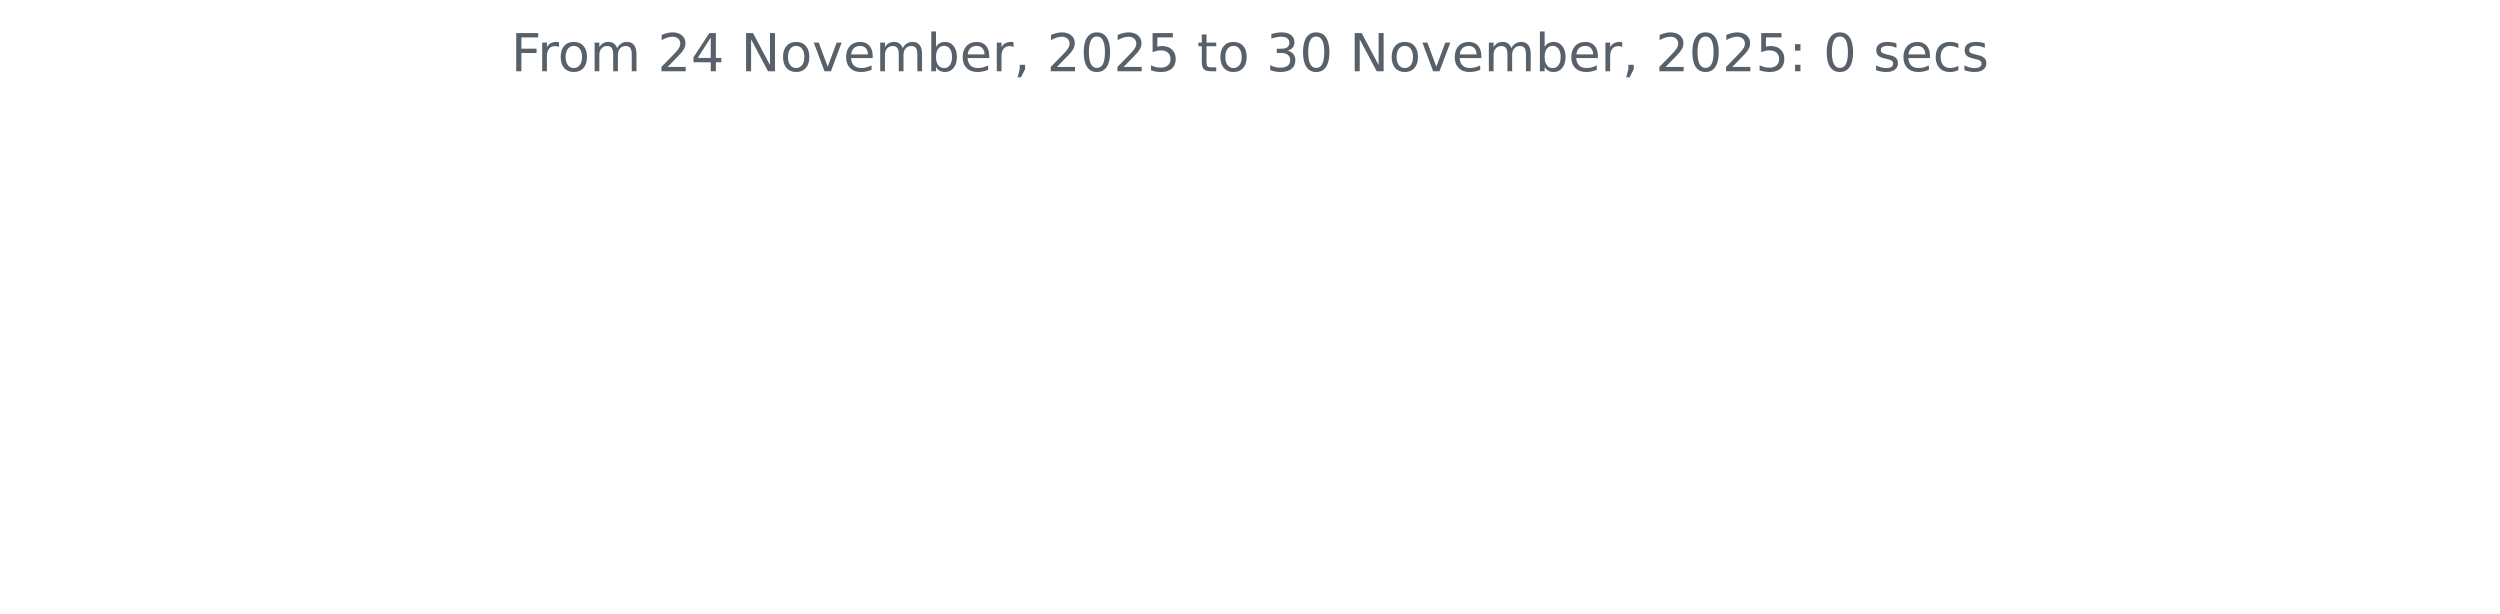
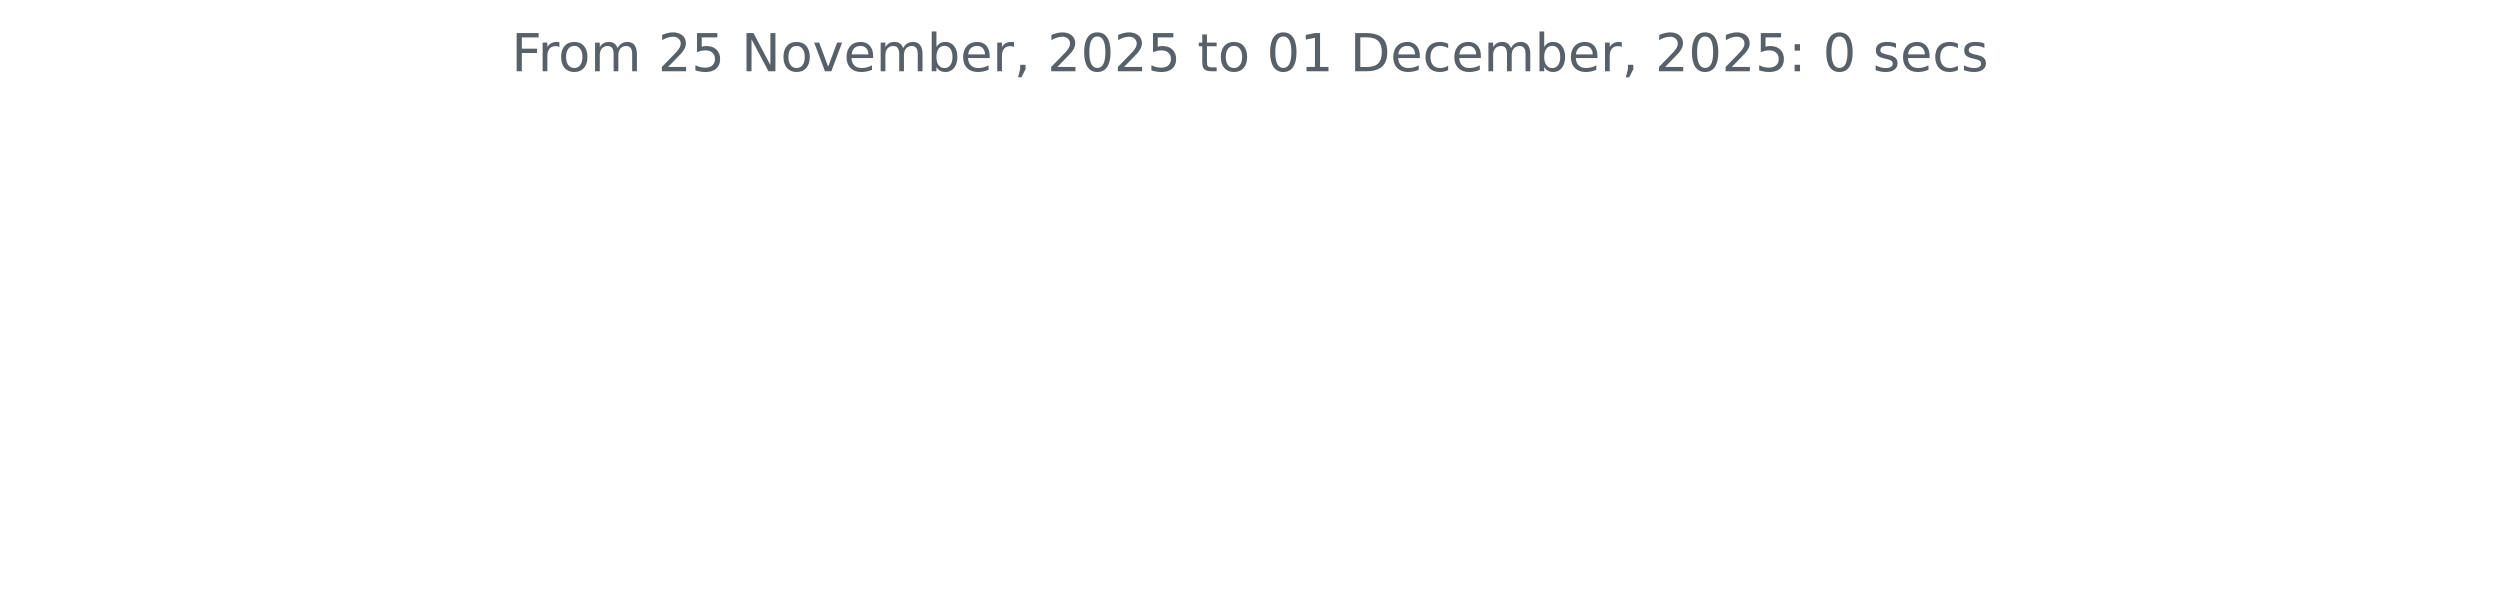
<svg xmlns="http://www.w3.org/2000/svg" xmlns:xlink="http://www.w3.org/1999/xlink" width="572.4pt" height="140.398pt" viewBox="0 0 572.4 140.398" version="1.1">
  <defs>
    <style type="text/css">*{stroke-linejoin: round; stroke-linecap: butt}</style>
  </defs>
  <g id="figure_1">
    <g id="patch_1">
      <path d="M 0 140.398  L 572.4 140.398  L 572.4 0  L 0 0  L 0 140.398  z " style="fill: none" />
    </g>
    <g id="axes_1">
      <g id="matplotlib.axis_1" />
      <g id="matplotlib.axis_2" />
      <g id="text_1">
-         <g style="fill: #586069" transform="translate(117.0169 16.31812) scale(0.12 -0.12)">
+         <g style="fill: #586069" transform="translate(117.1172 16.31812) scale(0.12 -0.12)">
          <defs>
            <path id="DejaVuSans-46" d="M 628 4666  L 3309 4666  L 3309 4134  L 1259 4134  L 1259 2759  L 3109 2759  L 3109 2228  L 1259 2228  L 1259 0  L 628 0  L 628 4666  z " transform="scale(0.015625)" />
            <path id="DejaVuSans-72" d="M 2631 2963  Q 2534 3019 2420 3045  Q 2306 3072 2169 3072  Q 1681 3072 1420 2755  Q 1159 2438 1159 1844  L 1159 0  L 581 0  L 581 3500  L 1159 3500  L 1159 2956  Q 1341 3275 1631 3429  Q 1922 3584 2338 3584  Q 2397 3584 2469 3576  Q 2541 3569 2628 3553  L 2631 2963  z " transform="scale(0.015625)" />
            <path id="DejaVuSans-6f" d="M 1959 3097  Q 1497 3097 1228 2736  Q 959 2375 959 1747  Q 959 1119 1226 758  Q 1494 397 1959 397  Q 2419 397 2687 759  Q 2956 1122 2956 1747  Q 2956 2369 2687 2733  Q 2419 3097 1959 3097  z M 1959 3584  Q 2709 3584 3137 3096  Q 3566 2609 3566 1747  Q 3566 888 3137 398  Q 2709 -91 1959 -91  Q 1206 -91 779 398  Q 353 888 353 1747  Q 353 2609 779 3096  Q 1206 3584 1959 3584  z " transform="scale(0.015625)" />
            <path id="DejaVuSans-6d" d="M 3328 2828  Q 3544 3216 3844 3400  Q 4144 3584 4550 3584  Q 5097 3584 5394 3201  Q 5691 2819 5691 2113  L 5691 0  L 5113 0  L 5113 2094  Q 5113 2597 4934 2840  Q 4756 3084 4391 3084  Q 3944 3084 3684 2787  Q 3425 2491 3425 1978  L 3425 0  L 2847 0  L 2847 2094  Q 2847 2600 2669 2842  Q 2491 3084 2119 3084  Q 1678 3084 1418 2786  Q 1159 2488 1159 1978  L 1159 0  L 581 0  L 581 3500  L 1159 3500  L 1159 2956  Q 1356 3278 1631 3431  Q 1906 3584 2284 3584  Q 2666 3584 2933 3390  Q 3200 3197 3328 2828  z " transform="scale(0.015625)" />
            <path id="DejaVuSans-20" transform="scale(0.015625)" />
            <path id="DejaVuSans-32" d="M 1228 531  L 3431 531  L 3431 0  L 469 0  L 469 531  Q 828 903 1448 1529  Q 2069 2156 2228 2338  Q 2531 2678 2651 2914  Q 2772 3150 2772 3378  Q 2772 3750 2511 3984  Q 2250 4219 1831 4219  Q 1534 4219 1204 4116  Q 875 4013 500 3803  L 500 4441  Q 881 4594 1212 4672  Q 1544 4750 1819 4750  Q 2544 4750 2975 4387  Q 3406 4025 3406 3419  Q 3406 3131 3298 2873  Q 3191 2616 2906 2266  Q 2828 2175 2409 1742  Q 1991 1309 1228 531  z " transform="scale(0.015625)" />
-             <path id="DejaVuSans-34" d="M 2419 4116  L 825 1625  L 2419 1625  L 2419 4116  z M 2253 4666  L 3047 4666  L 3047 1625  L 3713 1625  L 3713 1100  L 3047 1100  L 3047 0  L 2419 0  L 2419 1100  L 313 1100  L 313 1709  L 2253 4666  z " transform="scale(0.015625)" />
+             <path id="DejaVuSans-35" d="M 691 4666  L 3169 4666  L 3169 4134  L 1269 4134  L 1269 2991  Q 1406 3038 1543 3061  Q 1681 3084 1819 3084  Q 2600 3084 3056 2656  Q 3513 2228 3513 1497  Q 3513 744 3044 326  Q 2575 -91 1722 -91  Q 1428 -91 1123 -41  Q 819 9 494 109  L 494 744  Q 775 591 1075 516  Q 1375 441 1709 441  Q 2250 441 2565 725  Q 2881 1009 2881 1497  Q 2881 1984 2565 2268  Q 2250 2553 1709 2553  Q 1456 2553 1204 2497  Q 953 2441 691 2322  L 691 4666  z " transform="scale(0.015625)" />
            <path id="DejaVuSans-4e" d="M 628 4666  L 1478 4666  L 3547 763  L 3547 4666  L 4159 4666  L 4159 0  L 3309 0  L 1241 3903  L 1241 0  L 628 0  L 628 4666  z " transform="scale(0.015625)" />
            <path id="DejaVuSans-76" d="M 191 3500  L 800 3500  L 1894 563  L 2988 3500  L 3597 3500  L 2284 0  L 1503 0  L 191 3500  z " transform="scale(0.015625)" />
            <path id="DejaVuSans-65" d="M 3597 1894  L 3597 1613  L 953 1613  Q 991 1019 1311 708  Q 1631 397 2203 397  Q 2534 397 2845 478  Q 3156 559 3463 722  L 3463 178  Q 3153 47 2828 -22  Q 2503 -91 2169 -91  Q 1331 -91 842 396  Q 353 884 353 1716  Q 353 2575 817 3079  Q 1281 3584 2069 3584  Q 2775 3584 3186 3129  Q 3597 2675 3597 1894  z M 3022 2063  Q 3016 2534 2758 2815  Q 2500 3097 2075 3097  Q 1594 3097 1305 2825  Q 1016 2553 972 2059  L 3022 2063  z " transform="scale(0.015625)" />
            <path id="DejaVuSans-62" d="M 3116 1747  Q 3116 2381 2855 2742  Q 2594 3103 2138 3103  Q 1681 3103 1420 2742  Q 1159 2381 1159 1747  Q 1159 1113 1420 752  Q 1681 391 2138 391  Q 2594 391 2855 752  Q 3116 1113 3116 1747  z M 1159 2969  Q 1341 3281 1617 3432  Q 1894 3584 2278 3584  Q 2916 3584 3314 3078  Q 3713 2572 3713 1747  Q 3713 922 3314 415  Q 2916 -91 2278 -91  Q 1894 -91 1617 61  Q 1341 213 1159 525  L 1159 0  L 581 0  L 581 4863  L 1159 4863  L 1159 2969  z " transform="scale(0.015625)" />
            <path id="DejaVuSans-2c" d="M 750 794  L 1409 794  L 1409 256  L 897 -744  L 494 -744  L 750 256  L 750 794  z " transform="scale(0.015625)" />
            <path id="DejaVuSans-30" d="M 2034 4250  Q 1547 4250 1301 3770  Q 1056 3291 1056 2328  Q 1056 1369 1301 889  Q 1547 409 2034 409  Q 2525 409 2770 889  Q 3016 1369 3016 2328  Q 3016 3291 2770 3770  Q 2525 4250 2034 4250  z M 2034 4750  Q 2819 4750 3233 4129  Q 3647 3509 3647 2328  Q 3647 1150 3233 529  Q 2819 -91 2034 -91  Q 1250 -91 836 529  Q 422 1150 422 2328  Q 422 3509 836 4129  Q 1250 4750 2034 4750  z " transform="scale(0.015625)" />
-             <path id="DejaVuSans-35" d="M 691 4666  L 3169 4666  L 3169 4134  L 1269 4134  L 1269 2991  Q 1406 3038 1543 3061  Q 1681 3084 1819 3084  Q 2600 3084 3056 2656  Q 3513 2228 3513 1497  Q 3513 744 3044 326  Q 2575 -91 1722 -91  Q 1428 -91 1123 -41  Q 819 9 494 109  L 494 744  Q 775 591 1075 516  Q 1375 441 1709 441  Q 2250 441 2565 725  Q 2881 1009 2881 1497  Q 2881 1984 2565 2268  Q 2250 2553 1709 2553  Q 1456 2553 1204 2497  Q 953 2441 691 2322  L 691 4666  z " transform="scale(0.015625)" />
            <path id="DejaVuSans-74" d="M 1172 4494  L 1172 3500  L 2356 3500  L 2356 3053  L 1172 3053  L 1172 1153  Q 1172 725 1289 603  Q 1406 481 1766 481  L 2356 481  L 2356 0  L 1766 0  Q 1100 0 847 248  Q 594 497 594 1153  L 594 3053  L 172 3053  L 172 3500  L 594 3500  L 594 4494  L 1172 4494  z " transform="scale(0.015625)" />
-             <path id="DejaVuSans-33" d="M 2597 2516  Q 3050 2419 3304 2112  Q 3559 1806 3559 1356  Q 3559 666 3084 287  Q 2609 -91 1734 -91  Q 1441 -91 1130 -33  Q 819 25 488 141  L 488 750  Q 750 597 1062 519  Q 1375 441 1716 441  Q 2309 441 2620 675  Q 2931 909 2931 1356  Q 2931 1769 2642 2001  Q 2353 2234 1838 2234  L 1294 2234  L 1294 2753  L 1863 2753  Q 2328 2753 2575 2939  Q 2822 3125 2822 3475  Q 2822 3834 2567 4026  Q 2313 4219 1838 4219  Q 1578 4219 1281 4162  Q 984 4106 628 3988  L 628 4550  Q 988 4650 1302 4700  Q 1616 4750 1894 4750  Q 2613 4750 3031 4423  Q 3450 4097 3450 3541  Q 3450 3153 3228 2886  Q 3006 2619 2597 2516  z " transform="scale(0.015625)" />
+             <path id="DejaVuSans-31" d="M 794 531  L 1825 531  L 1825 4091  L 703 3866  L 703 4441  L 1819 4666  L 2450 4666  L 2450 531  L 3481 531  L 3481 0  L 794 0  L 794 531  z " transform="scale(0.015625)" />
+             <path id="DejaVuSans-44" d="M 1259 4147  L 1259 519  L 2022 519  Q 2988 519 3436 956  Q 3884 1394 3884 2338  Q 3884 3275 3436 3711  Q 2988 4147 2022 4147  L 1259 4147  z M 628 4666  L 1925 4666  Q 3281 4666 3915 4102  Q 4550 3538 4550 2338  Q 4550 1131 3912 565  Q 3275 0 1925 0  L 628 0  L 628 4666  z " transform="scale(0.015625)" />
+             <path id="DejaVuSans-63" d="M 3122 3366  L 3122 2828  Q 2878 2963 2633 3030  Q 2388 3097 2138 3097  Q 1578 3097 1268 2742  Q 959 2388 959 1747  Q 959 1106 1268 751  Q 1578 397 2138 397  Q 2388 397 2633 464  Q 2878 531 3122 666  L 3122 134  Q 2881 22 2623 -34  Q 2366 -91 2075 -91  Q 1284 -91 818 406  Q 353 903 353 1747  Q 353 2603 823 3093  Q 1294 3584 2113 3584  Q 2378 3584 2631 3529  Q 2884 3475 3122 3366  z " transform="scale(0.015625)" />
            <path id="DejaVuSans-3a" d="M 750 794  L 1409 794  L 1409 0  L 750 0  L 750 794  z M 750 3309  L 1409 3309  L 1409 2516  L 750 2516  L 750 3309  z " transform="scale(0.015625)" />
            <path id="DejaVuSans-73" d="M 2834 3397  L 2834 2853  Q 2591 2978 2328 3040  Q 2066 3103 1784 3103  Q 1356 3103 1142 2972  Q 928 2841 928 2578  Q 928 2378 1081 2264  Q 1234 2150 1697 2047  L 1894 2003  Q 2506 1872 2764 1633  Q 3022 1394 3022 966  Q 3022 478 2636 193  Q 2250 -91 1575 -91  Q 1294 -91 989 -36  Q 684 19 347 128  L 347 722  Q 666 556 975 473  Q 1284 391 1588 391  Q 1994 391 2212 530  Q 2431 669 2431 922  Q 2431 1156 2273 1281  Q 2116 1406 1581 1522  L 1381 1569  Q 847 1681 609 1914  Q 372 2147 372 2553  Q 372 3047 722 3315  Q 1072 3584 1716 3584  Q 2034 3584 2315 3537  Q 2597 3491 2834 3397  z " transform="scale(0.015625)" />
-             <path id="DejaVuSans-63" d="M 3122 3366  L 3122 2828  Q 2878 2963 2633 3030  Q 2388 3097 2138 3097  Q 1578 3097 1268 2742  Q 959 2388 959 1747  Q 959 1106 1268 751  Q 1578 397 2138 397  Q 2388 397 2633 464  Q 2878 531 3122 666  L 3122 134  Q 2881 22 2623 -34  Q 2366 -91 2075 -91  Q 1284 -91 818 406  Q 353 903 353 1747  Q 353 2603 823 3093  Q 1294 3584 2113 3584  Q 2378 3584 2631 3529  Q 2884 3475 3122 3366  z " transform="scale(0.015625)" />
          </defs>
          <use xlink:href="#DejaVuSans-46" />
          <use xlink:href="#DejaVuSans-72" x="50.27" />
          <use xlink:href="#DejaVuSans-6f" x="89.133" />
          <use xlink:href="#DejaVuSans-6d" x="150.314" />
          <use xlink:href="#DejaVuSans-20" x="247.727" />
          <use xlink:href="#DejaVuSans-32" x="279.514" />
-           <use xlink:href="#DejaVuSans-34" x="343.137" />
+           <use xlink:href="#DejaVuSans-35" x="343.137" />
          <use xlink:href="#DejaVuSans-20" x="406.76" />
          <use xlink:href="#DejaVuSans-4e" x="438.547" />
          <use xlink:href="#DejaVuSans-6f" x="513.352" />
          <use xlink:href="#DejaVuSans-76" x="574.533" />
          <use xlink:href="#DejaVuSans-65" x="633.713" />
          <use xlink:href="#DejaVuSans-6d" x="695.236" />
          <use xlink:href="#DejaVuSans-62" x="792.648" />
          <use xlink:href="#DejaVuSans-65" x="856.125" />
          <use xlink:href="#DejaVuSans-72" x="917.648" />
          <use xlink:href="#DejaVuSans-2c" x="958.762" />
          <use xlink:href="#DejaVuSans-20" x="990.549" />
          <use xlink:href="#DejaVuSans-32" x="1022.336" />
          <use xlink:href="#DejaVuSans-30" x="1085.959" />
          <use xlink:href="#DejaVuSans-32" x="1149.582" />
          <use xlink:href="#DejaVuSans-35" x="1213.205" />
          <use xlink:href="#DejaVuSans-20" x="1276.828" />
          <use xlink:href="#DejaVuSans-74" x="1308.615" />
          <use xlink:href="#DejaVuSans-6f" x="1347.824" />
          <use xlink:href="#DejaVuSans-20" x="1409.006" />
-           <use xlink:href="#DejaVuSans-33" x="1440.793" />
-           <use xlink:href="#DejaVuSans-30" x="1504.416" />
+           <use xlink:href="#DejaVuSans-30" x="1440.793" />
+           <use xlink:href="#DejaVuSans-31" x="1504.416" />
          <use xlink:href="#DejaVuSans-20" x="1568.039" />
-           <use xlink:href="#DejaVuSans-4e" x="1599.826" />
-           <use xlink:href="#DejaVuSans-6f" x="1674.631" />
-           <use xlink:href="#DejaVuSans-76" x="1735.812" />
-           <use xlink:href="#DejaVuSans-65" x="1794.992" />
-           <use xlink:href="#DejaVuSans-6d" x="1856.516" />
-           <use xlink:href="#DejaVuSans-62" x="1953.928" />
-           <use xlink:href="#DejaVuSans-65" x="2017.404" />
-           <use xlink:href="#DejaVuSans-72" x="2078.928" />
-           <use xlink:href="#DejaVuSans-2c" x="2120.041" />
-           <use xlink:href="#DejaVuSans-20" x="2151.828" />
-           <use xlink:href="#DejaVuSans-32" x="2183.615" />
-           <use xlink:href="#DejaVuSans-30" x="2247.238" />
-           <use xlink:href="#DejaVuSans-32" x="2310.861" />
-           <use xlink:href="#DejaVuSans-35" x="2374.484" />
-           <use xlink:href="#DejaVuSans-3a" x="2438.107" />
-           <use xlink:href="#DejaVuSans-20" x="2471.799" />
-           <use xlink:href="#DejaVuSans-30" x="2503.586" />
-           <use xlink:href="#DejaVuSans-20" x="2567.209" />
-           <use xlink:href="#DejaVuSans-73" x="2598.996" />
-           <use xlink:href="#DejaVuSans-65" x="2651.096" />
-           <use xlink:href="#DejaVuSans-63" x="2712.619" />
-           <use xlink:href="#DejaVuSans-73" x="2767.6" />
+           <use xlink:href="#DejaVuSans-44" x="1599.826" />
+           <use xlink:href="#DejaVuSans-65" x="1676.828" />
+           <use xlink:href="#DejaVuSans-63" x="1738.352" />
+           <use xlink:href="#DejaVuSans-65" x="1793.332" />
+           <use xlink:href="#DejaVuSans-6d" x="1854.855" />
+           <use xlink:href="#DejaVuSans-62" x="1952.268" />
+           <use xlink:href="#DejaVuSans-65" x="2015.744" />
+           <use xlink:href="#DejaVuSans-72" x="2077.268" />
+           <use xlink:href="#DejaVuSans-2c" x="2118.381" />
+           <use xlink:href="#DejaVuSans-20" x="2150.168" />
+           <use xlink:href="#DejaVuSans-32" x="2181.955" />
+           <use xlink:href="#DejaVuSans-30" x="2245.578" />
+           <use xlink:href="#DejaVuSans-32" x="2309.201" />
+           <use xlink:href="#DejaVuSans-35" x="2372.824" />
+           <use xlink:href="#DejaVuSans-3a" x="2436.447" />
+           <use xlink:href="#DejaVuSans-20" x="2470.139" />
+           <use xlink:href="#DejaVuSans-30" x="2501.926" />
+           <use xlink:href="#DejaVuSans-20" x="2565.549" />
+           <use xlink:href="#DejaVuSans-73" x="2597.336" />
+           <use xlink:href="#DejaVuSans-65" x="2649.436" />
+           <use xlink:href="#DejaVuSans-63" x="2710.959" />
+           <use xlink:href="#DejaVuSans-73" x="2765.939" />
        </g>
      </g>
    </g>
  </g>
</svg>
